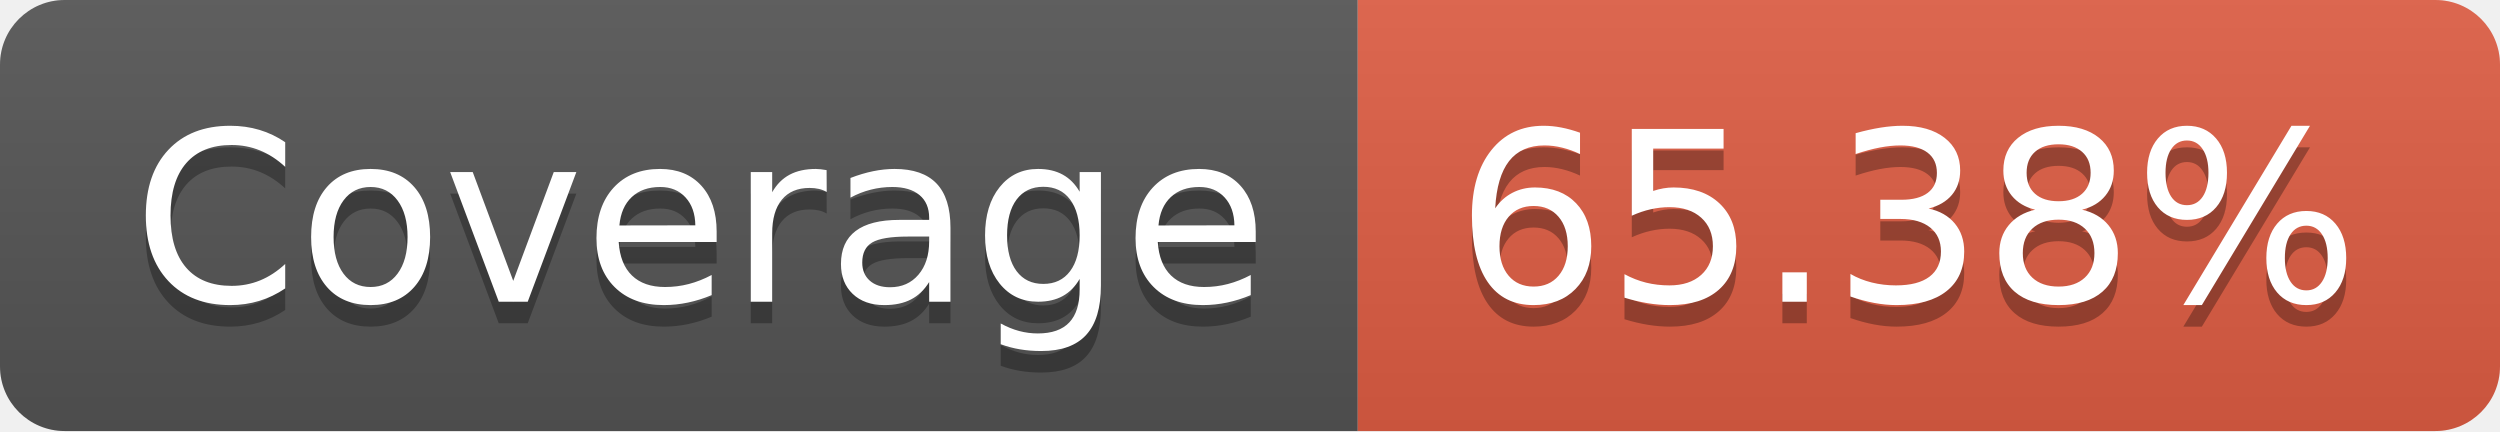
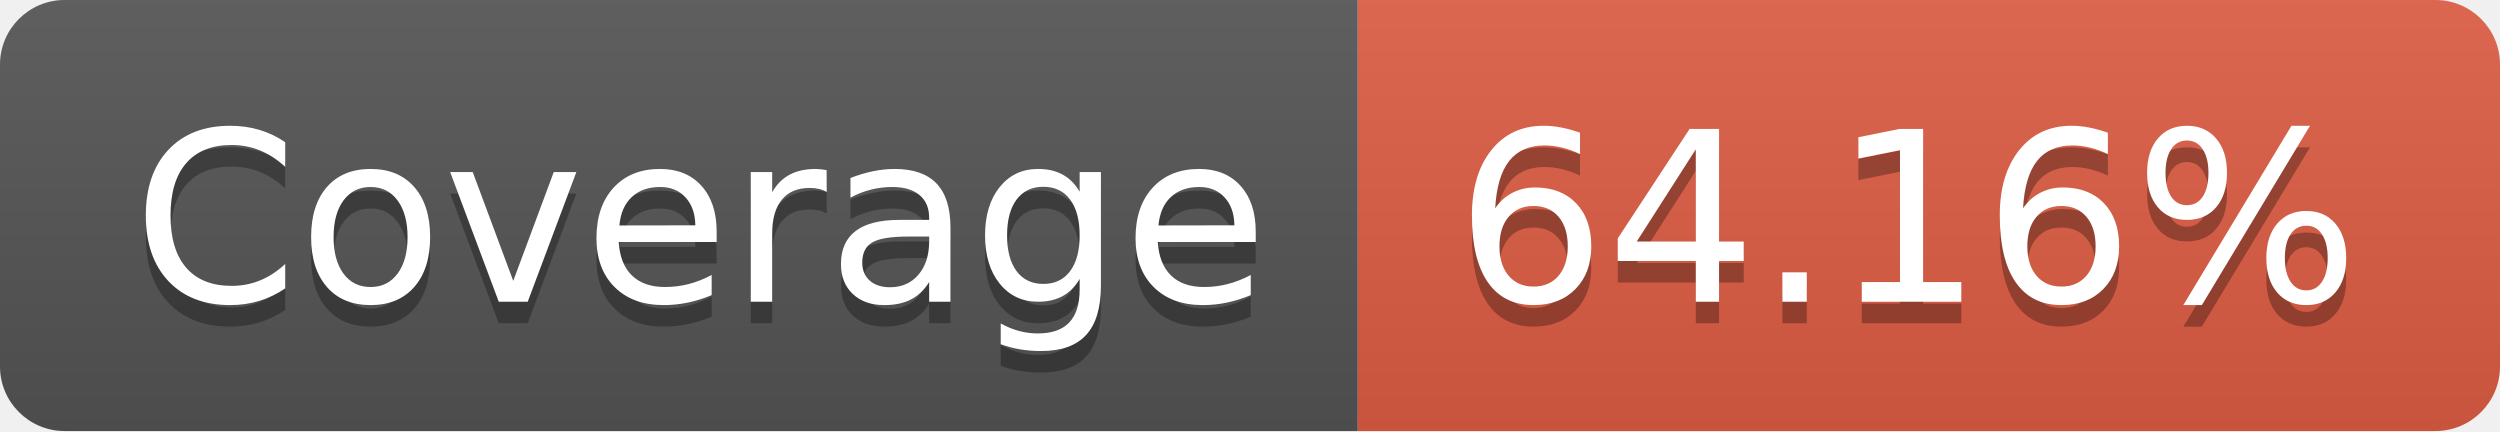
- <svg xmlns="http://www.w3.org/2000/svg" width="116" height="20" role="img" aria-label="Coverage: 65.38%">
+ <svg xmlns="http://www.w3.org/2000/svg" width="116" height="20" role="img" aria-label="Coverage: 64.16%">
  <linearGradient id="s" x2="0" y2="100%">
    <stop offset="0" stop-color="#bbb" stop-opacity=".1" />
    <stop offset="1" stop-opacity=".1" />
  </linearGradient>
  <clipPath id="r">
    <rect width="116" height="20" rx="3" fill="#fff" />
  </clipPath>
  <g clip-path="url(#r)">
    <rect width="63" height="20" fill="#555" />
    <rect x="63" width="53" height="20" fill="#e05d44" />
    <rect width="116" height="20" fill="url(#s)" />
  </g>
  <g fill="#fff" text-anchor="middle" font-family="Verdana,Geneva,DejaVu Sans,sans-serif" text-rendering="geometricPrecision" font-size="110">
    <text aria-hidden="true" x="325" y="150" fill="#010101" fill-opacity=".3" transform="scale(.1)" textLength="530">Coverage</text>
    <text x="325" y="140" transform="scale(.1)" fill="#fff" textLength="530">Coverage</text>
-     <text aria-hidden="true" x="885" y="150" fill="#010101" fill-opacity=".3" transform="scale(.1)" textLength="430">65.38%</text>
-     <text x="885" y="140" transform="scale(.1)" fill="#fff" textLength="430">65.38%</text>
+     <text aria-hidden="true" x="885" y="150" fill="#010101" fill-opacity=".3" transform="scale(.1)" textLength="430">64.16%</text>
+     <text x="885" y="140" transform="scale(.1)" fill="#fff" textLength="430">64.16%</text>
  </g>
</svg>
